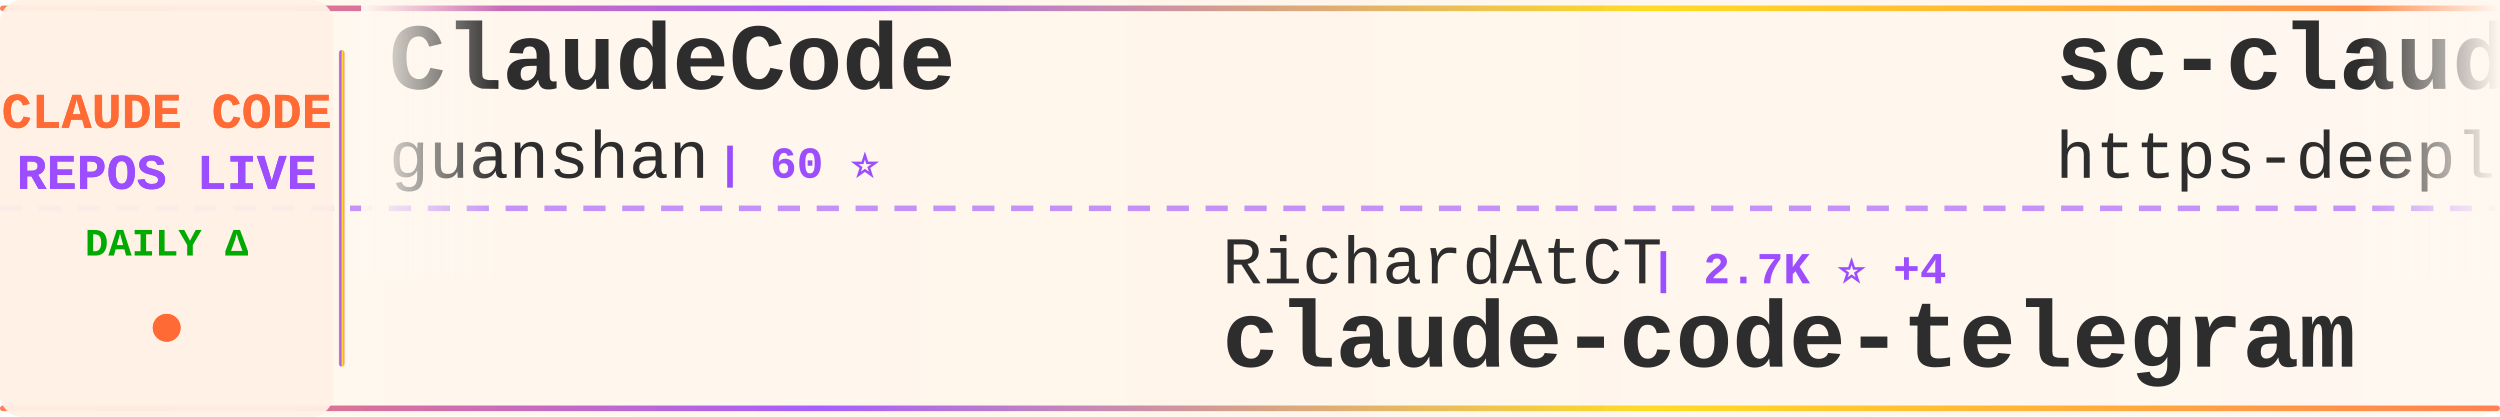
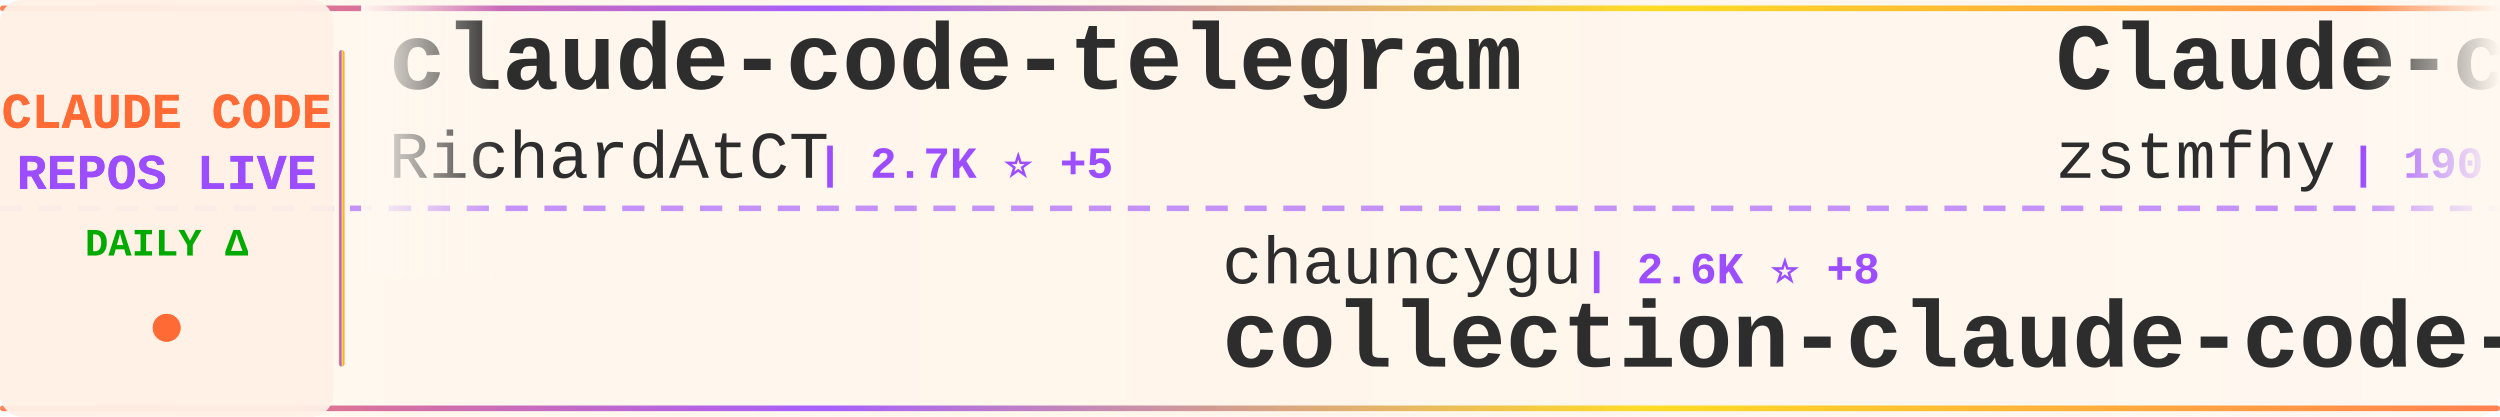
<svg xmlns="http://www.w3.org/2000/svg" width="900" height="150">
  <defs>
    <linearGradient id="tickerBg" x1="0%" y1="0%" x2="100%" y2="0%">
      <stop offset="0%" style="stop-color:#fff8f0;stop-opacity:0.98" />
      <stop offset="50%" style="stop-color:#fff5eb;stop-opacity:1" />
      <stop offset="100%" style="stop-color:#fff8f0;stop-opacity:0.98" />
    </linearGradient>
    <linearGradient id="borderGrad" x1="0%" y1="0%" x2="100%" y2="0%">
      <stop offset="0%" style="stop-color:#FF6B35;stop-opacity:0.85">
        <animate attributeName="stop-opacity" values="0.85;1;0.85" dur="2s" repeatCount="indefinite" />
      </stop>
      <stop offset="33%" style="stop-color:#9C4EFF;stop-opacity:0.9">
        <animate attributeName="stop-opacity" values="0.9;1;0.9" dur="2.2s" repeatCount="indefinite" />
      </stop>
      <stop offset="66%" style="stop-color:#FFD700;stop-opacity:0.85">
        <animate attributeName="stop-opacity" values="0.85;1;0.85" dur="1.8s" repeatCount="indefinite" />
      </stop>
      <stop offset="100%" style="stop-color:#FF6B35;stop-opacity:0.85">
        <animate attributeName="stop-opacity" values="0.85;1;0.85" dur="2s" repeatCount="indefinite" />
      </stop>
    </linearGradient>
    <filter id="textGlow">
      <feGaussianBlur stdDeviation="0.15" result="coloredBlur" />
      <feMerge>
        <feMergeNode in="coloredBlur" />
        <feMergeNode in="SourceGraphic" />
      </feMerge>
    </filter>
    <filter id="metricGlow">
      <feGaussianBlur stdDeviation="0.2" result="coloredBlur" />
      <feMerge>
        <feMergeNode in="coloredBlur" />
        <feMergeNode in="SourceGraphic" />
      </feMerge>
    </filter>
    <linearGradient id="leftFade" x1="0%" y1="0%" x2="100%" y2="0%">
      <stop offset="0%" style="stop-color:#fff8f0;stop-opacity:1" />
      <stop offset="100%" style="stop-color:#fff8f0;stop-opacity:0" />
    </linearGradient>
    <linearGradient id="rightFade" x1="0%" y1="0%" x2="100%" y2="0%">
      <stop offset="0%" style="stop-color:#fff8f0;stop-opacity:0" />
      <stop offset="100%" style="stop-color:#fff8f0;stop-opacity:1" />
    </linearGradient>
  </defs>
  <rect width="900" height="150" fill="url(#tickerBg)" rx="8" />
  <rect x="0" y="2" width="900" height="2" fill="url(#borderGrad)" rx="1" />
  <rect x="0" y="146" width="900" height="2" fill="url(#borderGrad)" rx="1" />
  <line x1="0" y1="75" x2="900" y2="75" stroke="#9C4EFF" stroke-width="2" stroke-dasharray="8 6" opacity="0.6" />
  <rect x="0" y="0" width="120" height="150" fill="#fff0e6" opacity="0.95" rx="8" />
  <text x="60" y="46" font-family="'Courier New', monospace" font-size="18" font-weight="bold" fill="#FF6B35" text-anchor="middle" filter="url(#textGlow)">
    CLAUDE CODE
  </text>
  <text x="60" y="68" font-family="'Courier New', monospace" font-size="18" font-weight="bold" fill="#9C4EFF" text-anchor="middle" filter="url(#textGlow)">
    REPOS LIVE
  </text>
  <text x="60" y="92" font-family="'Courier New', monospace" font-size="14" font-weight="bold" fill="#00aa00" text-anchor="middle">
    DAILY Δ
  </text>
  <circle cx="60" cy="118" r="5" fill="#FF6B35" filter="url(#metricGlow)">
    <animate attributeName="r" values="4;6;4" dur="1.5s" repeatCount="indefinite" />
    <animate attributeName="opacity" values="0.6;1;0.6" dur="1.5s" repeatCount="indefinite" />
  </circle>
  <rect x="122" y="18" width="2" height="114" fill="url(#borderGrad)" rx="1" />
  <clipPath id="tickerClip">
    <rect x="130" y="0" width="770" height="150" />
  </clipPath>
  <g clip-path="url(#tickerClip)">
    <g id="tickerItems">
      <animateTransform attributeName="transform" attributeType="XML" type="translate" from="0 0" to="-3000 0" dur="54s" repeatCount="indefinite" />
      <g transform="translate(0, 0)">
-         <text x="140" y="32" font-family="'Courier New', monospace" font-size="34" font-weight="bold" fill="#2d2d2d">ClaudeCode</text>
-         <text x="140" y="64" font-family="'Courier New', monospace" font-size="24" font-weight="normal" fill="#2d2d2d" opacity="1.0">guanshan</text>
-         <text x="258" y="64" font-family="'Courier New', monospace" font-size="16" font-weight="bold" fill="#9C4EFF"> | 60 ⭐</text>
+         <text x="140" y="32" font-family="'Courier New', monospace" font-size="34" font-weight="bold" fill="#2d2d2d">claude-code-telegram</text>
+         <text x="140" y="64" font-family="'Courier New', monospace" font-size="24" font-weight="normal" fill="#2d2d2d" opacity="1.0">RichardAtCT</text>
+         <text x="294" y="64" font-family="'Courier New', monospace" font-size="16" font-weight="bold" fill="#9C4EFF"> | 2.7K ⭐ +5</text>
      </g>
      <g transform="translate(300, 0)">
-         <text x="140" y="102" font-family="'Courier New', monospace" font-size="24" font-weight="normal" fill="#2d2d2d" opacity="1.0">RichardAtCT</text>
-         <text x="294" y="102" font-family="'Courier New', monospace" font-size="16" font-weight="bold" fill="#9C4EFF"> | 2.7K ⭐ +4</text>
-         <text x="140" y="132" font-family="'Courier New', monospace" font-size="34" font-weight="bold" fill="#2d2d2d">claude-code-telegram</text>
+         <text x="140" y="102" font-family="'Courier New', monospace" font-size="24" font-weight="normal" fill="#2d2d2d" opacity="1.0">chauncygu</text>
+         <text x="270" y="102" font-family="'Courier New', monospace" font-size="16" font-weight="bold" fill="#9C4EFF"> | 2.6K ⭐ +8</text>
+         <text x="140" y="132" font-family="'Courier New', monospace" font-size="34" font-weight="bold" fill="#2d2d2d">collection-claude-code-s...</text>
      </g>
      <g transform="translate(600, 0)">
-         <text x="140" y="32" font-family="'Courier New', monospace" font-size="34" font-weight="bold" fill="#2d2d2d">sc-claude-code-files</text>
-         <text x="140" y="64" font-family="'Courier New', monospace" font-size="24" font-weight="normal" fill="#2d2d2d" opacity="1.0">https-deeplearning-ai</text>
-         <text x="414" y="64" font-family="'Courier New', monospace" font-size="16" font-weight="bold" fill="#9C4EFF"> | 522 ⭐</text>
+         <text x="140" y="32" font-family="'Courier New', monospace" font-size="34" font-weight="bold" fill="#2d2d2d">Claude-code</text>
+         <text x="140" y="64" font-family="'Courier New', monospace" font-size="24" font-weight="normal" fill="#2d2d2d" opacity="1.0">zstmfhy</text>
+         <text x="246" y="64" font-family="'Courier New', monospace" font-size="16" font-weight="bold" fill="#9C4EFF"> | 190 ⭐</text>
      </g>
      <g transform="translate(900, 0)">
-         <text x="140" y="102" font-family="'Courier New', monospace" font-size="24" font-weight="normal" fill="#2d2d2d" opacity="1.0">kodu-ai</text>
-         <text x="246" y="102" font-family="'Courier New', monospace" font-size="16" font-weight="bold" fill="#9C4EFF"> | 5.3K ⭐ +1</text>
-         <text x="140" y="132" font-family="'Courier New', monospace" font-size="34" font-weight="bold" fill="#2d2d2d">claude-coder</text>
+         <text x="140" y="102" font-family="'Courier New', monospace" font-size="24" font-weight="normal" fill="#2d2d2d" opacity="1.0">ghuntley</text>
+         <text x="258" y="102" font-family="'Courier New', monospace" font-size="16" font-weight="bold" fill="#9C4EFF"> | 980 ⭐</text>
+         <text x="140" y="132" font-family="'Courier New', monospace" font-size="34" font-weight="bold" fill="#2d2d2d">claude-code-source-code-...</text>
      </g>
      <g transform="translate(1200, 0)">
-         <text x="140" y="32" font-family="'Courier New', monospace" font-size="34" font-weight="bold" fill="#2d2d2d">claude-code-proxy</text>
-         <text x="140" y="64" font-family="'Courier New', monospace" font-size="24" font-weight="normal" fill="#2d2d2d" opacity="1.0">1rgs</text>
-         <text x="210" y="64" font-family="'Courier New', monospace" font-size="16" font-weight="bold" fill="#9C4EFF"> | 3.6K ⭐ +3</text>
+         <text x="140" y="32" font-family="'Courier New', monospace" font-size="34" font-weight="bold" fill="#2d2d2d">awesome-claude-code-suba...</text>
+         <text x="140" y="64" font-family="'Courier New', monospace" font-size="24" font-weight="normal" fill="#2d2d2d" opacity="1.0">VoltAgent</text>
+         <text x="270" y="64" font-family="'Courier New', monospace" font-size="16" font-weight="bold" fill="#9C4EFF"> | 21.3K ⭐ +44</text>
      </g>
      <g transform="translate(1500, 0)">
-         <text x="140" y="102" font-family="'Courier New', monospace" font-size="24" font-weight="normal" fill="#2d2d2d" opacity="1.0">repowise-dev</text>
-         <text x="306" y="102" font-family="'Courier New', monospace" font-size="16" font-weight="bold" fill="#9C4EFF"> | 1.1K ⭐ +2</text>
-         <text x="140" y="132" font-family="'Courier New', monospace" font-size="34" font-weight="bold" fill="#2d2d2d">claude-code-prompts</text>
+         <text x="140" y="102" font-family="'Courier New', monospace" font-size="24" font-weight="normal" fill="#2d2d2d" opacity="1.0">isboyjc</text>
+         <text x="246" y="102" font-family="'Courier New', monospace" font-size="16" font-weight="bold" fill="#9C4EFF"> | 158 ⭐</text>
+         <text x="140" y="132" font-family="'Courier New', monospace" font-size="34" font-weight="bold" fill="#2d2d2d">claude-code</text>
      </g>
      <g transform="translate(1800, 0)">
-         <text x="140" y="32" font-family="'Courier New', monospace" font-size="34" font-weight="bold" fill="#2d2d2d">claude-code-sourcemap</text>
-         <text x="140" y="64" font-family="'Courier New', monospace" font-size="24" font-weight="normal" fill="#2d2d2d" opacity="1.0">Hyper66666</text>
-         <text x="282" y="64" font-family="'Courier New', monospace" font-size="16" font-weight="bold" fill="#9C4EFF"> | 215 ⭐</text>
+         <text x="140" y="32" font-family="'Courier New', monospace" font-size="34" font-weight="bold" fill="#2d2d2d">edmunds-claude-code</text>
+         <text x="140" y="64" font-family="'Courier New', monospace" font-size="24" font-weight="normal" fill="#2d2d2d" opacity="1.0">edmund-io</text>
+         <text x="270" y="64" font-family="'Courier New', monospace" font-size="16" font-weight="bold" fill="#9C4EFF"> | 1.5K ⭐ +2</text>
      </g>
      <g transform="translate(2100, 0)">
-         <text x="140" y="102" font-family="'Courier New', monospace" font-size="24" font-weight="normal" fill="#2d2d2d" opacity="1.0">lowcortisolprogrammer</text>
-         <text x="414" y="102" font-family="'Courier New', monospace" font-size="16" font-weight="bold" fill="#9C4EFF"> | 172 ⭐</text>
+         <text x="140" y="102" font-family="'Courier New', monospace" font-size="24" font-weight="normal" fill="#2d2d2d" opacity="1.0">anthropics</text>
+         <text x="282" y="102" font-family="'Courier New', monospace" font-size="16" font-weight="bold" fill="#9C4EFF"> | 130.8K ⭐ +246</text>
        <text x="140" y="132" font-family="'Courier New', monospace" font-size="34" font-weight="bold" fill="#2d2d2d">claude-code</text>
      </g>
      <g transform="translate(2400, 0)">
-         <text x="140" y="32" font-family="'Courier New', monospace" font-size="34" font-weight="bold" fill="#2d2d2d">claude-code-analysis</text>
-         <text x="140" y="64" font-family="'Courier New', monospace" font-size="24" font-weight="normal" fill="#2d2d2d" opacity="1.0">liuup</text>
-         <text x="222" y="64" font-family="'Courier New', monospace" font-size="16" font-weight="bold" fill="#9C4EFF"> | 3.0K ⭐ +15</text>
+         <text x="140" y="32" font-family="'Courier New', monospace" font-size="34" font-weight="bold" fill="#2d2d2d">awesome-claude-code</text>
+         <text x="140" y="64" font-family="'Courier New', monospace" font-size="24" font-weight="normal" fill="#2d2d2d" opacity="1.0">jqueryscript</text>
+         <text x="306" y="64" font-family="'Courier New', monospace" font-size="16" font-weight="bold" fill="#9C4EFF"> | 412 ⭐ +4</text>
      </g>
      <g transform="translate(2700, 0)">
-         <text x="140" y="102" font-family="'Courier New', monospace" font-size="24" font-weight="normal" fill="#2d2d2d" opacity="1.0">T-Lab-CUHKSZ</text>
-         <text x="306" y="102" font-family="'Courier New', monospace" font-size="16" font-weight="bold" fill="#9C4EFF"> | 317 ⭐</text>
-         <text x="140" y="132" font-family="'Courier New', monospace" font-size="34" font-weight="bold" fill="#2d2d2d">claude-code</text>
+         <text x="140" y="102" font-family="'Courier New', monospace" font-size="24" font-weight="normal" fill="#2d2d2d" opacity="1.0">jeremylongshore</text>
+         <text x="342" y="102" font-family="'Courier New', monospace" font-size="16" font-weight="bold" fill="#9C4EFF"> | 2.3K ⭐ +5</text>
+         <text x="140" y="132" font-family="'Courier New', monospace" font-size="34" font-weight="bold" fill="#2d2d2d">claude-code-plugins-plus...</text>
      </g>
      <g transform="translate(3000, 0)">
-         <text x="140" y="32" font-family="'Courier New', monospace" font-size="34" font-weight="bold" fill="#2d2d2d">ClaudeCode</text>
-         <text x="140" y="64" font-family="'Courier New', monospace" font-size="24" font-weight="normal" fill="#2d2d2d" opacity="1.0">guanshan</text>
-         <text x="258" y="64" font-family="'Courier New', monospace" font-size="16" font-weight="bold" fill="#9C4EFF"> | 60 ⭐</text>
+         <text x="140" y="32" font-family="'Courier New', monospace" font-size="34" font-weight="bold" fill="#2d2d2d">claude-code-telegram</text>
+         <text x="140" y="64" font-family="'Courier New', monospace" font-size="24" font-weight="normal" fill="#2d2d2d" opacity="1.0">RichardAtCT</text>
+         <text x="294" y="64" font-family="'Courier New', monospace" font-size="16" font-weight="bold" fill="#9C4EFF"> | 2.7K ⭐ +5</text>
      </g>
      <g transform="translate(3300, 0)">
-         <text x="140" y="102" font-family="'Courier New', monospace" font-size="24" font-weight="normal" fill="#2d2d2d" opacity="1.0">RichardAtCT</text>
-         <text x="294" y="102" font-family="'Courier New', monospace" font-size="16" font-weight="bold" fill="#9C4EFF"> | 2.7K ⭐ +4</text>
-         <text x="140" y="132" font-family="'Courier New', monospace" font-size="34" font-weight="bold" fill="#2d2d2d">claude-code-telegram</text>
+         <text x="140" y="102" font-family="'Courier New', monospace" font-size="24" font-weight="normal" fill="#2d2d2d" opacity="1.0">chauncygu</text>
+         <text x="270" y="102" font-family="'Courier New', monospace" font-size="16" font-weight="bold" fill="#9C4EFF"> | 2.6K ⭐ +8</text>
+         <text x="140" y="132" font-family="'Courier New', monospace" font-size="34" font-weight="bold" fill="#2d2d2d">collection-claude-code-s...</text>
      </g>
      <g transform="translate(3600, 0)">
-         <text x="140" y="32" font-family="'Courier New', monospace" font-size="34" font-weight="bold" fill="#2d2d2d">sc-claude-code-files</text>
-         <text x="140" y="64" font-family="'Courier New', monospace" font-size="24" font-weight="normal" fill="#2d2d2d" opacity="1.0">https-deeplearning-ai</text>
-         <text x="414" y="64" font-family="'Courier New', monospace" font-size="16" font-weight="bold" fill="#9C4EFF"> | 522 ⭐</text>
+         <text x="140" y="32" font-family="'Courier New', monospace" font-size="34" font-weight="bold" fill="#2d2d2d">Claude-code</text>
+         <text x="140" y="64" font-family="'Courier New', monospace" font-size="24" font-weight="normal" fill="#2d2d2d" opacity="1.0">zstmfhy</text>
+         <text x="246" y="64" font-family="'Courier New', monospace" font-size="16" font-weight="bold" fill="#9C4EFF"> | 190 ⭐</text>
      </g>
      <g transform="translate(3900, 0)">
-         <text x="140" y="102" font-family="'Courier New', monospace" font-size="24" font-weight="normal" fill="#2d2d2d" opacity="1.0">kodu-ai</text>
-         <text x="246" y="102" font-family="'Courier New', monospace" font-size="16" font-weight="bold" fill="#9C4EFF"> | 5.3K ⭐ +1</text>
-         <text x="140" y="132" font-family="'Courier New', monospace" font-size="34" font-weight="bold" fill="#2d2d2d">claude-coder</text>
+         <text x="140" y="102" font-family="'Courier New', monospace" font-size="24" font-weight="normal" fill="#2d2d2d" opacity="1.0">ghuntley</text>
+         <text x="258" y="102" font-family="'Courier New', monospace" font-size="16" font-weight="bold" fill="#9C4EFF"> | 980 ⭐</text>
+         <text x="140" y="132" font-family="'Courier New', monospace" font-size="34" font-weight="bold" fill="#2d2d2d">claude-code-source-code-...</text>
      </g>
    </g>
  </g>
  <rect x="130" y="0" width="50" height="100" fill="url(#leftFade)" />
  <rect x="850" y="0" width="50" height="100" fill="url(#rightFade)" />
</svg>
